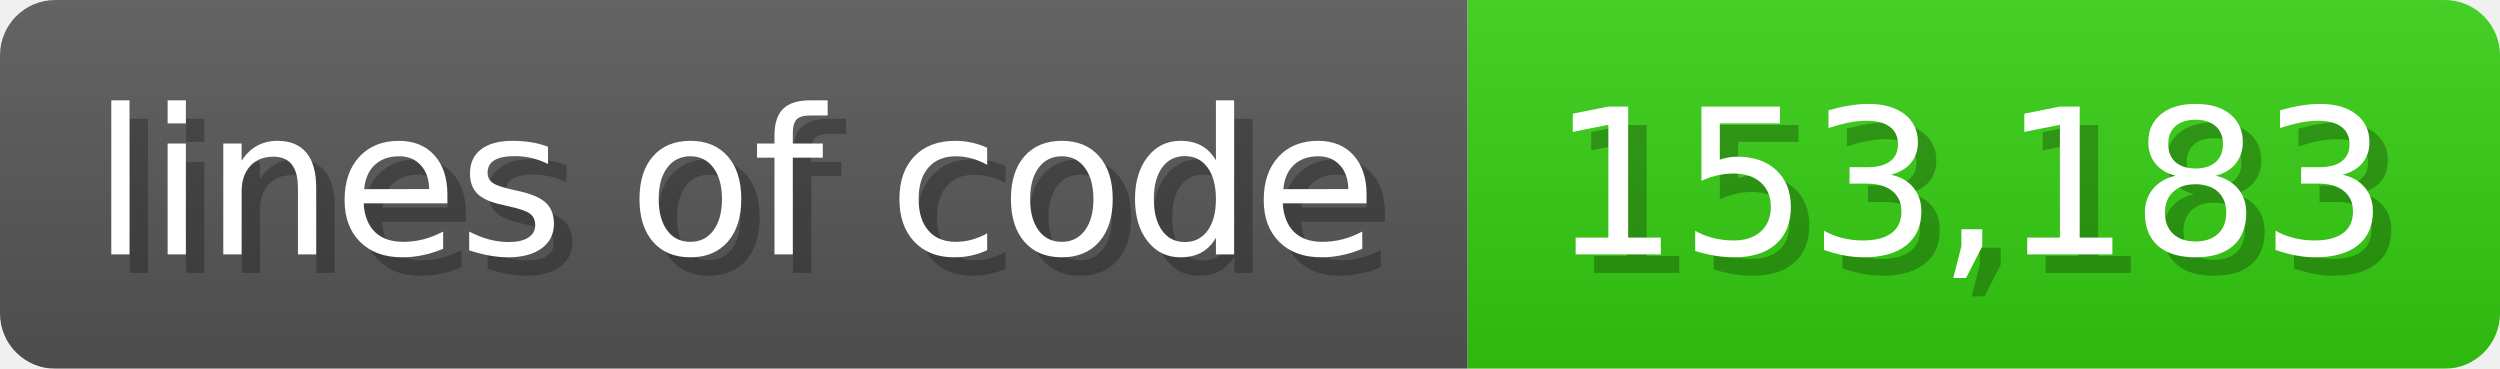
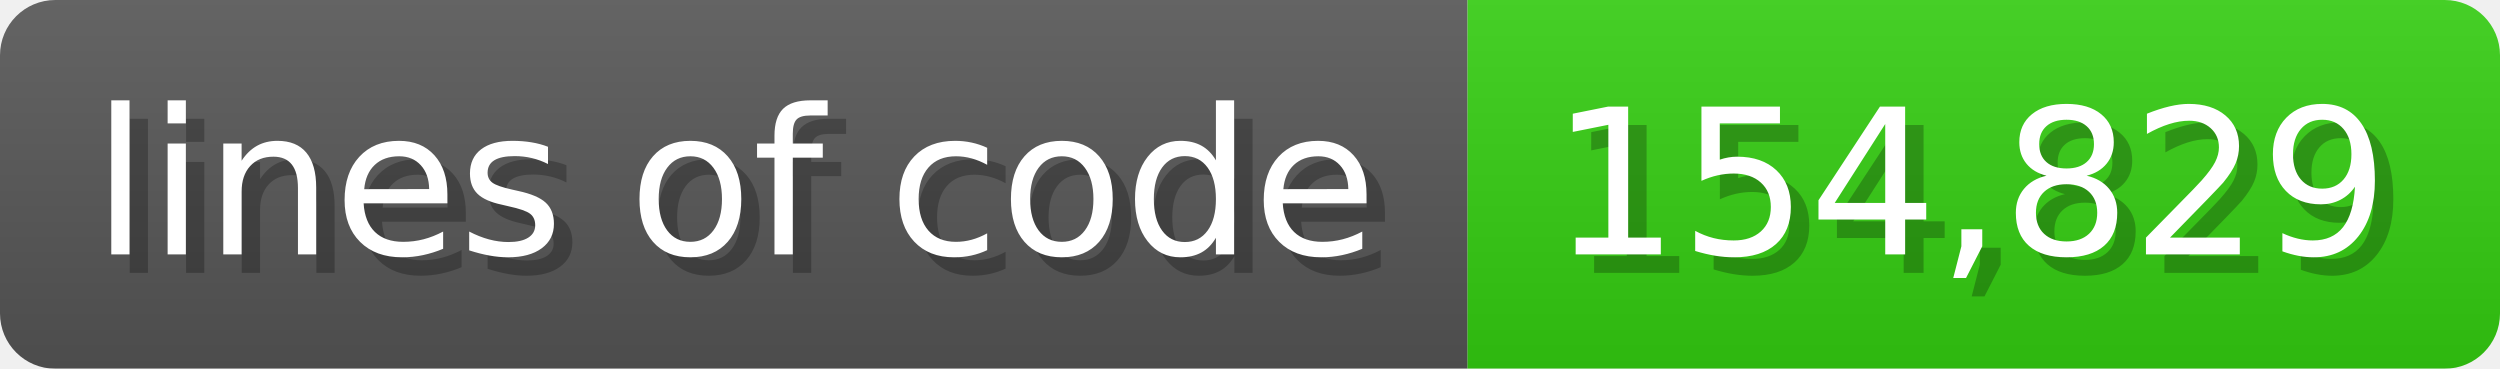
<svg xmlns="http://www.w3.org/2000/svg" width="135.6" height="20" viewBox="0 0 1356 200">
  <linearGradient id="a" x2="0" y2="100%">
    <stop offset="0" stop-opacity=".1" stop-color="#EEE" />
    <stop offset="1" stop-opacity=".1" />
  </linearGradient>
  <mask id="m">
    <rect width="1356" height="200" rx="30" fill="#FFF" />
  </mask>
  <g mask="url(#m)">
    <rect width="796" height="200" fill="#555" />
    <rect width="560" height="200" fill="#3C1" x="796" />
    <rect width="1356" height="200" fill="url(#a)" />
  </g>
  <g fill="#fff" text-anchor="start" font-family="Verdana,DejaVu Sans,sans-serif" font-size="110">
    <text x="60" y="148" textLength="696" fill="#000" opacity="0.25">lines of code</text>
    <text x="50" y="138" textLength="696">lines of code</text>
-     <text x="851" y="148" textLength="460" fill="#000" opacity="0.25">153,183</text>
-     <text x="841" y="138" textLength="460">153,183</text>
+     <text x="851" y="148" textLength="460" fill="#000" opacity="0.25">154,829</text>
+     <text x="841" y="138" textLength="460">154,829</text>
  </g>
</svg>
